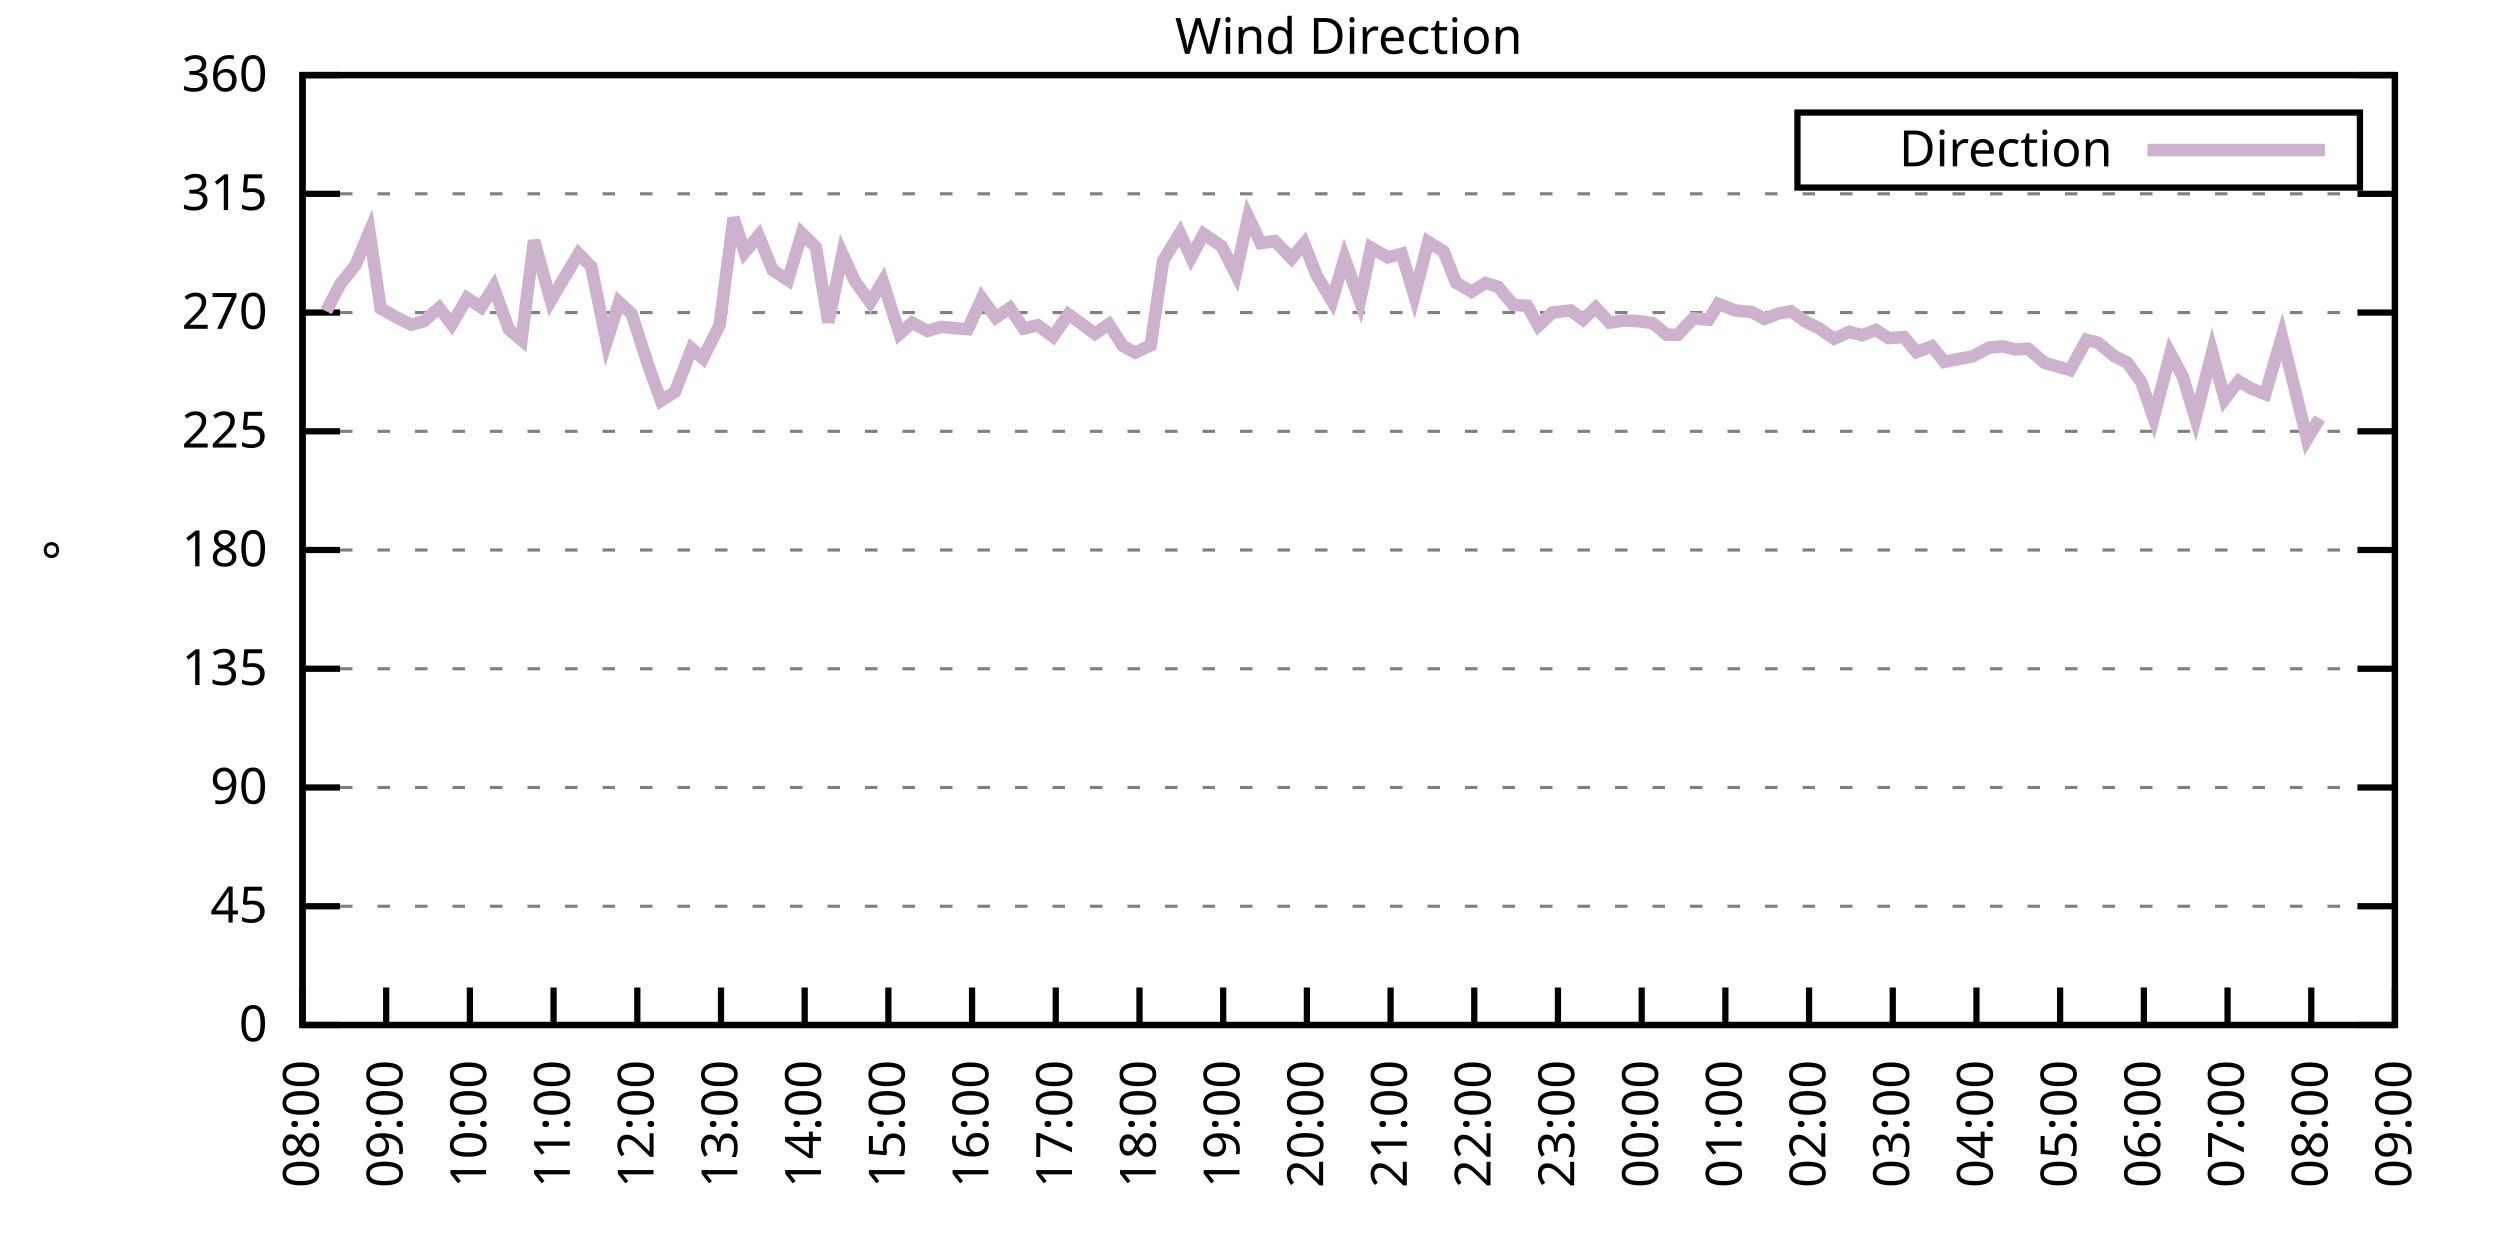
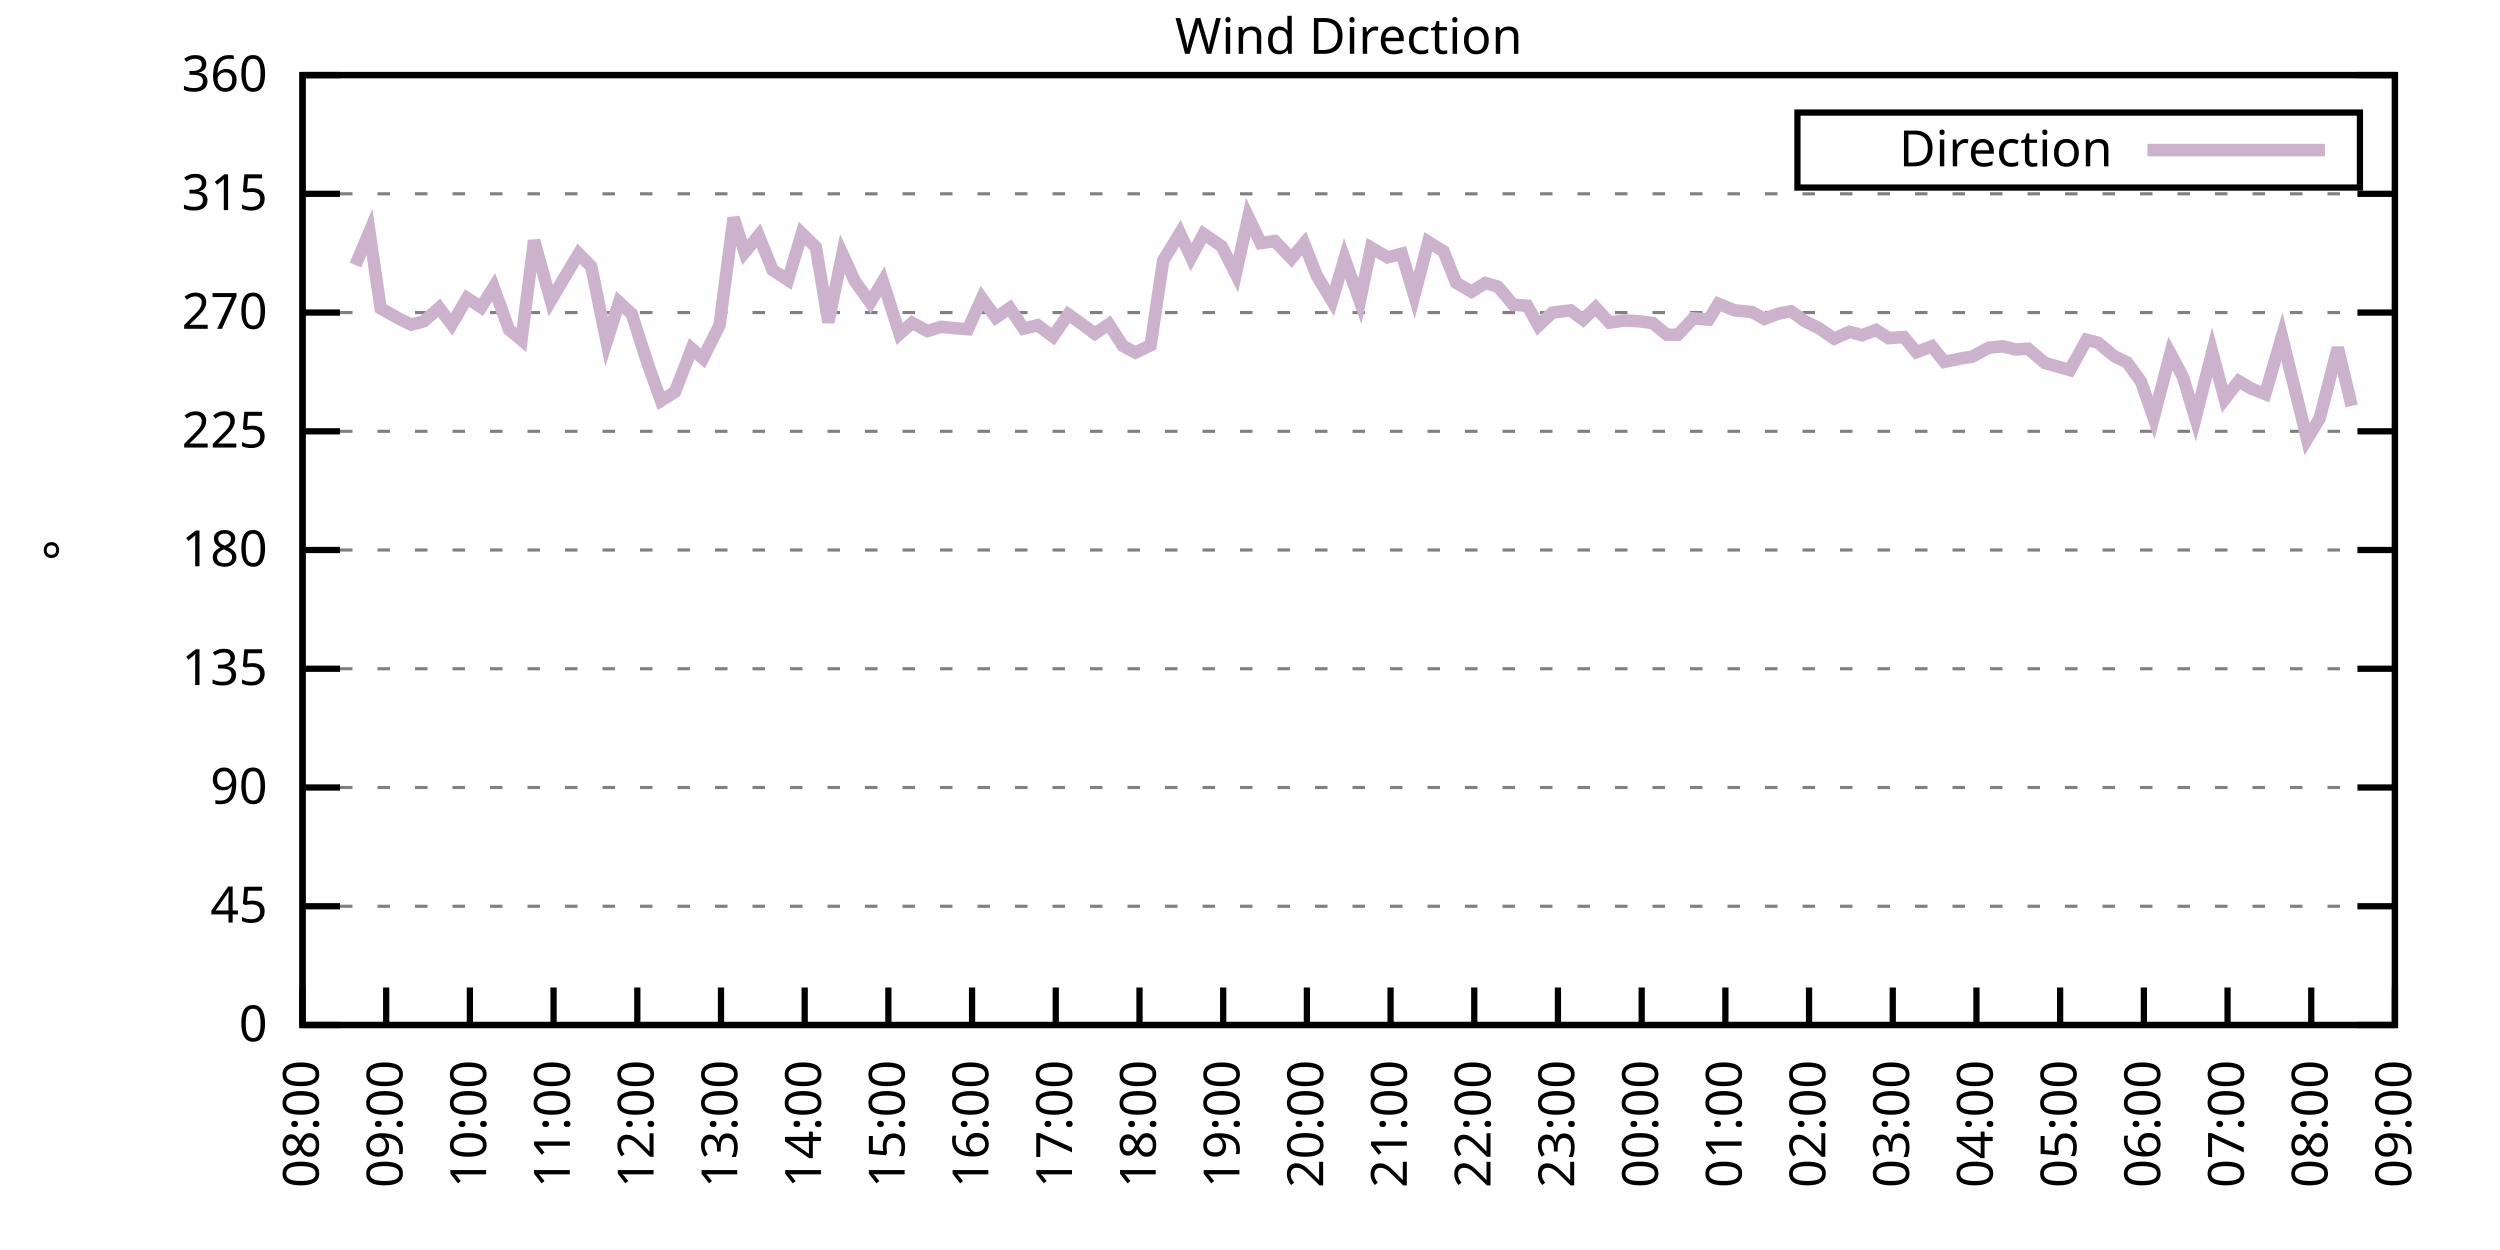
<svg xmlns="http://www.w3.org/2000/svg" xmlns:xlink="http://www.w3.org/1999/xlink" width="400" height="200" viewBox="0 0 400 200">
  <g id="gnuplot_canvas">
    <rect x="0" y="0" width="400" height="200" fill="none" />
    <defs>
      <circle id="gpDot" r="0.5" stroke-width="0.5" stroke="currentColor" />
      <path id="gpPt0" stroke-width="0.333" stroke="currentColor" d="M-1,0 h2 M0,-1 v2" />
      <path id="gpPt1" stroke-width="0.333" stroke="currentColor" d="M-1,-1 L1,1 M1,-1 L-1,1" />
      <path id="gpPt2" stroke-width="0.333" stroke="currentColor" d="M-1,0 L1,0 M0,-1 L0,1 M-1,-1 L1,1 M-1,1 L1,-1" />
      <rect id="gpPt3" stroke-width="0.333" stroke="currentColor" x="-1" y="-1" width="2" height="2" />
      <rect id="gpPt4" stroke-width="0.333" stroke="currentColor" fill="currentColor" x="-1" y="-1" width="2" height="2" />
      <circle id="gpPt5" stroke-width="0.333" stroke="currentColor" cx="0" cy="0" r="1" />
      <use xlink:href="#gpPt5" id="gpPt6" fill="currentColor" stroke="none" />
      <path id="gpPt7" stroke-width="0.333" stroke="currentColor" d="M0,-1.33 L-1.33,0.67 L1.33,0.67 z" />
      <use xlink:href="#gpPt7" id="gpPt8" fill="currentColor" stroke="none" />
      <use xlink:href="#gpPt7" id="gpPt9" stroke="currentColor" transform="rotate(180)" />
      <use xlink:href="#gpPt9" id="gpPt10" fill="currentColor" stroke="none" />
      <use xlink:href="#gpPt3" id="gpPt11" stroke="currentColor" transform="rotate(45)" />
      <use xlink:href="#gpPt11" id="gpPt12" fill="currentColor" stroke="none" />
      <path id="gpPt13" stroke-width="0.333" stroke="currentColor" d="M0,1.330 L1.265,0.411 L0.782,-1.067 L-0.782,-1.076 L-1.265,0.411 z" />
      <use xlink:href="#gpPt13" id="gpPt14" fill="currentColor" stroke="none" />
      <filter id="textbox" filterUnits="objectBoundingBox" x="0" y="0" height="1" width="1">
        <feFlood flood-color="white" flood-opacity="1" result="bgnd" />
        <feComposite in="SourceGraphic" in2="bgnd" operator="atop" />
      </filter>
      <filter id="greybox" filterUnits="objectBoundingBox" x="0" y="0" height="1" width="1">
        <feFlood flood-color="lightgrey" flood-opacity="1" result="grey" />
        <feComposite in="SourceGraphic" in2="grey" operator="atop" />
      </filter>
    </defs>
    <g fill="none" color="white" stroke="currentColor" stroke-width="1.00" stroke-linecap="butt" stroke-linejoin="miter">
</g>
    <g fill="none" color="black" stroke="currentColor" stroke-width="1.00" stroke-linecap="butt" stroke-linejoin="miter">
      <g stroke="none" shape-rendering="crispEdges">
        <polygon fill="rgb(255, 255, 255)" points="48.40,164.00 383.18,164.00 383.18,12.02 48.40,12.02 " />
      </g>
    </g>
    <g fill="none" color="black" stroke="currentColor" stroke-width="1.00" stroke-linecap="butt" stroke-linejoin="miter">
</g>
    <g fill="none" color="black" stroke="black" stroke-width="0.50" stroke-linecap="butt" stroke-linejoin="miter">
</g>
    <g fill="none" color="gray" stroke="currentColor" stroke-width="0.50" stroke-linecap="butt" stroke-linejoin="miter">
      <path stroke="gray" stroke-dasharray="2,4" class="gridline" d="M48.40,164.00 L383.19,164.00  " />
    </g>
    <g fill="none" color="gray" stroke="gray" stroke-width="1.00" stroke-linecap="butt" stroke-linejoin="miter">
</g>
    <g fill="none" color="black" stroke="currentColor" stroke-width="1.00" stroke-linecap="butt" stroke-linejoin="miter">
      <path stroke="black" d="M48.40,164.00 L54.40,164.00 M383.19,164.00 L377.19,164.00  " />
      <g transform="translate(42.80,166.60)" stroke="none" fill="black" font-family="Sans" font-size="8.00" text-anchor="end">
        <text>
          <tspan font-family="Sans"> 0</tspan>
        </text>
      </g>
    </g>
    <g fill="none" color="black" stroke="currentColor" stroke-width="1.00" stroke-linecap="butt" stroke-linejoin="miter">
</g>
    <g fill="none" color="black" stroke="black" stroke-width="0.50" stroke-linecap="butt" stroke-linejoin="miter">
</g>
    <g fill="none" color="gray" stroke="currentColor" stroke-width="0.50" stroke-linecap="butt" stroke-linejoin="miter">
      <path stroke="gray" stroke-dasharray="2,4" class="gridline" d="M48.40,145.00 L383.19,145.00  " />
    </g>
    <g fill="none" color="gray" stroke="gray" stroke-width="1.00" stroke-linecap="butt" stroke-linejoin="miter">
</g>
    <g fill="none" color="black" stroke="currentColor" stroke-width="1.00" stroke-linecap="butt" stroke-linejoin="miter">
      <path stroke="black" d="M48.40,145.00 L54.40,145.00 M383.19,145.00 L377.19,145.00  " />
      <g transform="translate(42.80,147.60)" stroke="none" fill="black" font-family="Sans" font-size="8.00" text-anchor="end">
        <text>
          <tspan font-family="Sans"> 45</tspan>
        </text>
      </g>
    </g>
    <g fill="none" color="black" stroke="currentColor" stroke-width="1.00" stroke-linecap="butt" stroke-linejoin="miter">
</g>
    <g fill="none" color="black" stroke="black" stroke-width="0.50" stroke-linecap="butt" stroke-linejoin="miter">
</g>
    <g fill="none" color="gray" stroke="currentColor" stroke-width="0.50" stroke-linecap="butt" stroke-linejoin="miter">
      <path stroke="gray" stroke-dasharray="2,4" class="gridline" d="M48.40,126.00 L383.19,126.00  " />
    </g>
    <g fill="none" color="gray" stroke="gray" stroke-width="1.00" stroke-linecap="butt" stroke-linejoin="miter">
</g>
    <g fill="none" color="black" stroke="currentColor" stroke-width="1.00" stroke-linecap="butt" stroke-linejoin="miter">
      <path stroke="black" d="M48.40,126.00 L54.40,126.00 M383.19,126.00 L377.19,126.00  " />
      <g transform="translate(42.80,128.60)" stroke="none" fill="black" font-family="Sans" font-size="8.00" text-anchor="end">
        <text>
          <tspan font-family="Sans"> 90</tspan>
        </text>
      </g>
    </g>
    <g fill="none" color="black" stroke="currentColor" stroke-width="1.00" stroke-linecap="butt" stroke-linejoin="miter">
</g>
    <g fill="none" color="black" stroke="black" stroke-width="0.50" stroke-linecap="butt" stroke-linejoin="miter">
</g>
    <g fill="none" color="gray" stroke="currentColor" stroke-width="0.50" stroke-linecap="butt" stroke-linejoin="miter">
      <path stroke="gray" stroke-dasharray="2,4" class="gridline" d="M48.40,107.00 L383.19,107.00  " />
    </g>
    <g fill="none" color="gray" stroke="gray" stroke-width="1.00" stroke-linecap="butt" stroke-linejoin="miter">
</g>
    <g fill="none" color="black" stroke="currentColor" stroke-width="1.00" stroke-linecap="butt" stroke-linejoin="miter">
      <path stroke="black" d="M48.40,107.00 L54.40,107.00 M383.19,107.00 L377.19,107.00  " />
      <g transform="translate(42.80,109.60)" stroke="none" fill="black" font-family="Sans" font-size="8.00" text-anchor="end">
        <text>
          <tspan font-family="Sans"> 135</tspan>
        </text>
      </g>
    </g>
    <g fill="none" color="black" stroke="currentColor" stroke-width="1.00" stroke-linecap="butt" stroke-linejoin="miter">
</g>
    <g fill="none" color="black" stroke="black" stroke-width="0.50" stroke-linecap="butt" stroke-linejoin="miter">
</g>
    <g fill="none" color="gray" stroke="currentColor" stroke-width="0.50" stroke-linecap="butt" stroke-linejoin="miter">
      <path stroke="gray" stroke-dasharray="2,4" class="gridline" d="M48.40,88.00 L383.19,88.00  " />
    </g>
    <g fill="none" color="gray" stroke="gray" stroke-width="1.00" stroke-linecap="butt" stroke-linejoin="miter">
</g>
    <g fill="none" color="black" stroke="currentColor" stroke-width="1.00" stroke-linecap="butt" stroke-linejoin="miter">
      <path stroke="black" d="M48.40,88.00 L54.40,88.00 M383.19,88.00 L377.19,88.00  " />
      <g transform="translate(42.80,90.60)" stroke="none" fill="black" font-family="Sans" font-size="8.00" text-anchor="end">
        <text>
          <tspan font-family="Sans"> 180</tspan>
        </text>
      </g>
    </g>
    <g fill="none" color="black" stroke="currentColor" stroke-width="1.00" stroke-linecap="butt" stroke-linejoin="miter">
</g>
    <g fill="none" color="black" stroke="black" stroke-width="0.50" stroke-linecap="butt" stroke-linejoin="miter">
</g>
    <g fill="none" color="gray" stroke="currentColor" stroke-width="0.50" stroke-linecap="butt" stroke-linejoin="miter">
      <path stroke="gray" stroke-dasharray="2,4" class="gridline" d="M48.40,69.01 L383.19,69.01  " />
    </g>
    <g fill="none" color="gray" stroke="gray" stroke-width="1.00" stroke-linecap="butt" stroke-linejoin="miter">
</g>
    <g fill="none" color="black" stroke="currentColor" stroke-width="1.00" stroke-linecap="butt" stroke-linejoin="miter">
      <path stroke="black" d="M48.40,69.01 L54.40,69.01 M383.19,69.01 L377.19,69.01  " />
      <g transform="translate(42.80,71.61)" stroke="none" fill="black" font-family="Sans" font-size="8.00" text-anchor="end">
        <text>
          <tspan font-family="Sans"> 225</tspan>
        </text>
      </g>
    </g>
    <g fill="none" color="black" stroke="currentColor" stroke-width="1.00" stroke-linecap="butt" stroke-linejoin="miter">
</g>
    <g fill="none" color="black" stroke="black" stroke-width="0.50" stroke-linecap="butt" stroke-linejoin="miter">
</g>
    <g fill="none" color="gray" stroke="currentColor" stroke-width="0.50" stroke-linecap="butt" stroke-linejoin="miter">
      <path stroke="gray" stroke-dasharray="2,4" class="gridline" d="M48.40,50.01 L383.19,50.01  " />
    </g>
    <g fill="none" color="gray" stroke="gray" stroke-width="1.00" stroke-linecap="butt" stroke-linejoin="miter">
</g>
    <g fill="none" color="black" stroke="currentColor" stroke-width="1.00" stroke-linecap="butt" stroke-linejoin="miter">
      <path stroke="black" d="M48.40,50.01 L54.40,50.01 M383.19,50.01 L377.19,50.01  " />
      <g transform="translate(42.80,52.61)" stroke="none" fill="black" font-family="Sans" font-size="8.00" text-anchor="end">
        <text>
          <tspan font-family="Sans"> 270</tspan>
        </text>
      </g>
    </g>
    <g fill="none" color="black" stroke="currentColor" stroke-width="1.00" stroke-linecap="butt" stroke-linejoin="miter">
</g>
    <g fill="none" color="black" stroke="black" stroke-width="0.50" stroke-linecap="butt" stroke-linejoin="miter">
</g>
    <g fill="none" color="gray" stroke="currentColor" stroke-width="0.50" stroke-linecap="butt" stroke-linejoin="miter">
      <path stroke="gray" stroke-dasharray="2,4" class="gridline" d="M48.40,31.01 L383.19,31.01  " />
    </g>
    <g fill="none" color="gray" stroke="gray" stroke-width="1.00" stroke-linecap="butt" stroke-linejoin="miter">
</g>
    <g fill="none" color="black" stroke="currentColor" stroke-width="1.00" stroke-linecap="butt" stroke-linejoin="miter">
      <path stroke="black" d="M48.40,31.01 L54.40,31.01 M383.19,31.01 L377.19,31.01  " />
      <g transform="translate(42.80,33.61)" stroke="none" fill="black" font-family="Sans" font-size="8.00" text-anchor="end">
        <text>
          <tspan font-family="Sans"> 315</tspan>
        </text>
      </g>
    </g>
    <g fill="none" color="black" stroke="currentColor" stroke-width="1.00" stroke-linecap="butt" stroke-linejoin="miter">
</g>
    <g fill="none" color="black" stroke="black" stroke-width="0.50" stroke-linecap="butt" stroke-linejoin="miter">
</g>
    <g fill="none" color="gray" stroke="currentColor" stroke-width="0.50" stroke-linecap="butt" stroke-linejoin="miter">
      <path stroke="gray" stroke-dasharray="2,4" class="gridline" d="M48.40,12.01 L383.19,12.01  " />
    </g>
    <g fill="none" color="gray" stroke="gray" stroke-width="1.00" stroke-linecap="butt" stroke-linejoin="miter">
</g>
    <g fill="none" color="black" stroke="currentColor" stroke-width="1.00" stroke-linecap="butt" stroke-linejoin="miter">
      <path stroke="black" d="M48.40,12.01 L54.40,12.01 M383.19,12.01 L377.19,12.01  " />
      <g transform="translate(42.80,14.61)" stroke="none" fill="black" font-family="Sans" font-size="8.00" text-anchor="end">
        <text>
          <tspan font-family="Sans"> 360</tspan>
        </text>
      </g>
    </g>
    <g fill="none" color="black" stroke="currentColor" stroke-width="1.00" stroke-linecap="butt" stroke-linejoin="miter">
      <path stroke="black" d="M48.40,164.00 L48.40,158.00  " />
      <g transform="translate(51.00,169.60) rotate(270.00)" stroke="none" fill="black" font-family="Sans" font-size="8.00" text-anchor="end">
        <text>
          <tspan font-family="Sans">08:00</tspan>
        </text>
      </g>
    </g>
    <g fill="none" color="black" stroke="currentColor" stroke-width="1.00" stroke-linecap="butt" stroke-linejoin="miter">
      <path stroke="black" d="M61.79,164.00 L61.79,158.00  " />
      <g transform="translate(64.39,169.60) rotate(270.00)" stroke="none" fill="black" font-family="Sans" font-size="8.00" text-anchor="end">
        <text>
          <tspan font-family="Sans">09:00</tspan>
        </text>
      </g>
    </g>
    <g fill="none" color="black" stroke="currentColor" stroke-width="1.00" stroke-linecap="butt" stroke-linejoin="miter">
      <path stroke="black" d="M75.18,164.00 L75.18,158.00  " />
      <g transform="translate(77.78,169.60) rotate(270.00)" stroke="none" fill="black" font-family="Sans" font-size="8.00" text-anchor="end">
        <text>
          <tspan font-family="Sans">10:00</tspan>
        </text>
      </g>
    </g>
    <g fill="none" color="black" stroke="currentColor" stroke-width="1.00" stroke-linecap="butt" stroke-linejoin="miter">
      <path stroke="black" d="M88.57,164.00 L88.57,158.00  " />
      <g transform="translate(91.17,169.60) rotate(270.00)" stroke="none" fill="black" font-family="Sans" font-size="8.00" text-anchor="end">
        <text>
          <tspan font-family="Sans">11:00</tspan>
        </text>
      </g>
    </g>
    <g fill="none" color="black" stroke="currentColor" stroke-width="1.00" stroke-linecap="butt" stroke-linejoin="miter">
      <path stroke="black" d="M101.97,164.00 L101.97,158.00  " />
      <g transform="translate(104.57,169.60) rotate(270.00)" stroke="none" fill="black" font-family="Sans" font-size="8.00" text-anchor="end">
        <text>
          <tspan font-family="Sans">12:00</tspan>
        </text>
      </g>
    </g>
    <g fill="none" color="black" stroke="currentColor" stroke-width="1.00" stroke-linecap="butt" stroke-linejoin="miter">
      <path stroke="black" d="M115.36,164.00 L115.36,158.00  " />
      <g transform="translate(117.96,169.60) rotate(270.00)" stroke="none" fill="black" font-family="Sans" font-size="8.00" text-anchor="end">
        <text>
          <tspan font-family="Sans">13:00</tspan>
        </text>
      </g>
    </g>
    <g fill="none" color="black" stroke="currentColor" stroke-width="1.00" stroke-linecap="butt" stroke-linejoin="miter">
      <path stroke="black" d="M128.75,164.00 L128.75,158.00  " />
      <g transform="translate(131.35,169.60) rotate(270.00)" stroke="none" fill="black" font-family="Sans" font-size="8.00" text-anchor="end">
        <text>
          <tspan font-family="Sans">14:00</tspan>
        </text>
      </g>
    </g>
    <g fill="none" color="black" stroke="currentColor" stroke-width="1.00" stroke-linecap="butt" stroke-linejoin="miter">
      <path stroke="black" d="M142.14,164.00 L142.14,158.00  " />
      <g transform="translate(144.74,169.60) rotate(270.00)" stroke="none" fill="black" font-family="Sans" font-size="8.00" text-anchor="end">
        <text>
          <tspan font-family="Sans">15:00</tspan>
        </text>
      </g>
    </g>
    <g fill="none" color="black" stroke="currentColor" stroke-width="1.00" stroke-linecap="butt" stroke-linejoin="miter">
      <path stroke="black" d="M155.53,164.00 L155.53,158.00  " />
      <g transform="translate(158.13,169.60) rotate(270.00)" stroke="none" fill="black" font-family="Sans" font-size="8.00" text-anchor="end">
        <text>
          <tspan font-family="Sans">16:00</tspan>
        </text>
      </g>
    </g>
    <g fill="none" color="black" stroke="currentColor" stroke-width="1.00" stroke-linecap="butt" stroke-linejoin="miter">
      <path stroke="black" d="M168.92,164.00 L168.92,158.00  " />
      <g transform="translate(171.52,169.60) rotate(270.00)" stroke="none" fill="black" font-family="Sans" font-size="8.00" text-anchor="end">
        <text>
          <tspan font-family="Sans">17:00</tspan>
        </text>
      </g>
    </g>
    <g fill="none" color="black" stroke="currentColor" stroke-width="1.00" stroke-linecap="butt" stroke-linejoin="miter">
      <path stroke="black" d="M182.32,164.00 L182.32,158.00  " />
      <g transform="translate(184.92,169.60) rotate(270.00)" stroke="none" fill="black" font-family="Sans" font-size="8.00" text-anchor="end">
        <text>
          <tspan font-family="Sans">18:00</tspan>
        </text>
      </g>
    </g>
    <g fill="none" color="black" stroke="currentColor" stroke-width="1.00" stroke-linecap="butt" stroke-linejoin="miter">
      <path stroke="black" d="M195.71,164.00 L195.71,158.00  " />
      <g transform="translate(198.31,169.60) rotate(270.00)" stroke="none" fill="black" font-family="Sans" font-size="8.00" text-anchor="end">
        <text>
          <tspan font-family="Sans">19:00</tspan>
        </text>
      </g>
    </g>
    <g fill="none" color="black" stroke="currentColor" stroke-width="1.00" stroke-linecap="butt" stroke-linejoin="miter">
      <path stroke="black" d="M209.10,164.00 L209.10,158.00  " />
      <g transform="translate(211.70,169.60) rotate(270.00)" stroke="none" fill="black" font-family="Sans" font-size="8.00" text-anchor="end">
        <text>
          <tspan font-family="Sans">20:00</tspan>
        </text>
      </g>
    </g>
    <g fill="none" color="black" stroke="currentColor" stroke-width="1.00" stroke-linecap="butt" stroke-linejoin="miter">
      <path stroke="black" d="M222.49,164.00 L222.49,158.00  " />
      <g transform="translate(225.09,169.60) rotate(270.00)" stroke="none" fill="black" font-family="Sans" font-size="8.00" text-anchor="end">
        <text>
          <tspan font-family="Sans">21:00</tspan>
        </text>
      </g>
    </g>
    <g fill="none" color="black" stroke="currentColor" stroke-width="1.00" stroke-linecap="butt" stroke-linejoin="miter">
      <path stroke="black" d="M235.88,164.00 L235.88,158.00  " />
      <g transform="translate(238.48,169.60) rotate(270.00)" stroke="none" fill="black" font-family="Sans" font-size="8.00" text-anchor="end">
        <text>
          <tspan font-family="Sans">22:00</tspan>
        </text>
      </g>
    </g>
    <g fill="none" color="black" stroke="currentColor" stroke-width="1.00" stroke-linecap="butt" stroke-linejoin="miter">
      <path stroke="black" d="M249.27,164.00 L249.27,158.00  " />
      <g transform="translate(251.87,169.60) rotate(270.00)" stroke="none" fill="black" font-family="Sans" font-size="8.00" text-anchor="end">
        <text>
          <tspan font-family="Sans">23:00</tspan>
        </text>
      </g>
    </g>
    <g fill="none" color="black" stroke="currentColor" stroke-width="1.00" stroke-linecap="butt" stroke-linejoin="miter">
      <path stroke="black" d="M262.67,164.00 L262.67,158.00  " />
      <g transform="translate(265.27,169.60) rotate(270.00)" stroke="none" fill="black" font-family="Sans" font-size="8.00" text-anchor="end">
        <text>
          <tspan font-family="Sans">00:00</tspan>
        </text>
      </g>
    </g>
    <g fill="none" color="black" stroke="currentColor" stroke-width="1.00" stroke-linecap="butt" stroke-linejoin="miter">
      <path stroke="black" d="M276.06,164.00 L276.06,158.00  " />
      <g transform="translate(278.66,169.60) rotate(270.00)" stroke="none" fill="black" font-family="Sans" font-size="8.00" text-anchor="end">
        <text>
          <tspan font-family="Sans">01:00</tspan>
        </text>
      </g>
    </g>
    <g fill="none" color="black" stroke="currentColor" stroke-width="1.00" stroke-linecap="butt" stroke-linejoin="miter">
      <path stroke="black" d="M289.45,164.00 L289.45,158.00  " />
      <g transform="translate(292.05,169.60) rotate(270.00)" stroke="none" fill="black" font-family="Sans" font-size="8.00" text-anchor="end">
        <text>
          <tspan font-family="Sans">02:00</tspan>
        </text>
      </g>
    </g>
    <g fill="none" color="black" stroke="currentColor" stroke-width="1.00" stroke-linecap="butt" stroke-linejoin="miter">
      <path stroke="black" d="M302.84,164.00 L302.84,158.00  " />
      <g transform="translate(305.44,169.60) rotate(270.00)" stroke="none" fill="black" font-family="Sans" font-size="8.00" text-anchor="end">
        <text>
          <tspan font-family="Sans">03:00</tspan>
        </text>
      </g>
    </g>
    <g fill="none" color="black" stroke="currentColor" stroke-width="1.00" stroke-linecap="butt" stroke-linejoin="miter">
      <path stroke="black" d="M316.23,164.00 L316.23,158.00  " />
      <g transform="translate(318.83,169.60) rotate(270.00)" stroke="none" fill="black" font-family="Sans" font-size="8.00" text-anchor="end">
        <text>
          <tspan font-family="Sans">04:00</tspan>
        </text>
      </g>
    </g>
    <g fill="none" color="black" stroke="currentColor" stroke-width="1.00" stroke-linecap="butt" stroke-linejoin="miter">
      <path stroke="black" d="M329.62,164.00 L329.62,158.00  " />
      <g transform="translate(332.22,169.60) rotate(270.00)" stroke="none" fill="black" font-family="Sans" font-size="8.00" text-anchor="end">
        <text>
          <tspan font-family="Sans">05:00</tspan>
        </text>
      </g>
    </g>
    <g fill="none" color="black" stroke="currentColor" stroke-width="1.00" stroke-linecap="butt" stroke-linejoin="miter">
      <path stroke="black" d="M343.02,164.00 L343.02,158.00  " />
      <g transform="translate(345.62,169.60) rotate(270.00)" stroke="none" fill="black" font-family="Sans" font-size="8.00" text-anchor="end">
        <text>
          <tspan font-family="Sans">06:00</tspan>
        </text>
      </g>
    </g>
    <g fill="none" color="black" stroke="currentColor" stroke-width="1.00" stroke-linecap="butt" stroke-linejoin="miter">
      <path stroke="black" d="M356.41,164.00 L356.41,158.00  " />
      <g transform="translate(359.01,169.60) rotate(270.00)" stroke="none" fill="black" font-family="Sans" font-size="8.00" text-anchor="end">
        <text>
          <tspan font-family="Sans">07:00</tspan>
        </text>
      </g>
    </g>
    <g fill="none" color="black" stroke="currentColor" stroke-width="1.00" stroke-linecap="butt" stroke-linejoin="miter">
      <path stroke="black" d="M369.80,164.00 L369.80,158.00  " />
      <g transform="translate(372.40,169.60) rotate(270.00)" stroke="none" fill="black" font-family="Sans" font-size="8.00" text-anchor="end">
        <text>
          <tspan font-family="Sans">08:00</tspan>
        </text>
      </g>
    </g>
    <g fill="none" color="black" stroke="currentColor" stroke-width="1.00" stroke-linecap="butt" stroke-linejoin="miter">
      <path stroke="black" d="M383.19,164.00 L383.19,158.00  " />
      <g transform="translate(385.79,169.60) rotate(270.00)" stroke="none" fill="black" font-family="Sans" font-size="8.00" text-anchor="end">
        <text>
          <tspan font-family="Sans">09:00</tspan>
        </text>
      </g>
    </g>
    <g fill="none" color="black" stroke="currentColor" stroke-width="1.00" stroke-linecap="butt" stroke-linejoin="miter">
</g>
    <g fill="none" color="black" stroke="currentColor" stroke-width="1.00" stroke-linecap="butt" stroke-linejoin="miter">
      <path stroke="black" d="M48.40,12.01 L48.40,164.00 L383.19,164.00 L383.19,12.01 L48.40,12.01 Z  " />
    </g>
    <g fill="none" color="black" stroke="currentColor" stroke-width="1.00" stroke-linecap="butt" stroke-linejoin="miter">
</g>
    <g fill="none" color="black" stroke="currentColor" stroke-width="1.00" stroke-linecap="butt" stroke-linejoin="miter">
      <path stroke="black" d="M287.59,30.01 L287.59,18.01 L377.59,18.01 L377.59,30.01 L287.59,30.01 Z  " />
    </g>
    <g id="Wind_direction_plot_1">
      <g fill="none" color="white" stroke="black" stroke-width="2.00" stroke-linecap="butt" stroke-linejoin="miter">
</g>
      <g fill="none" color="black" stroke="currentColor" stroke-width="2.00" stroke-linecap="butt" stroke-linejoin="miter">
        <g transform="translate(337.99,26.61)" stroke="none" fill="black" font-family="Sans" font-size="8.00" text-anchor="end">
          <text>
            <tspan font-family="Sans">Direction</tspan>
          </text>
        </g>
      </g>
      <g fill="none" color="black" stroke="currentColor" stroke-width="2.00" stroke-linecap="butt" stroke-linejoin="miter">
-         <path stroke="rgb(204, 178, 204)" d="M343.59,24.01 L371.99,24.01 M52.19,49.80 L54.43,45.49 L56.88,42.41 L59.11,37.09 L60.90,49.33 L63.58,50.85   L65.81,51.95 L67.82,51.40 L70.27,49.25 L72.28,51.91 L74.74,47.69 L76.97,49.16 L78.98,45.95 L81.43,52.71   L83.44,54.40 L85.45,38.48 L88.13,48.11 L90.36,44.31 L92.59,40.59 L94.60,42.66 L97.06,54.69 L99.06,48.36   L101.07,50.22 L103.75,58.54 L105.76,64.11 L107.99,62.72 L110.67,55.79 L112.46,57.35 L115.13,52.03 L117.37,34.85   L119.15,40.38 L121.38,37.68 L123.62,43.21 L126.07,44.81 L128.30,37.34 L130.54,39.54 L132.54,51.57 L134.78,40.63   L136.78,44.98 L139.24,48.40 L141.25,45.03 L143.93,53.43 L145.94,51.65 L148.39,52.96 L150.62,52.29 L152.63,52.50   L154.86,52.67 L157.10,47.73 L159.33,50.81 L161.56,49.29 L163.79,52.58 L166.02,52.03 L168.48,53.85 L170.93,50.30   L172.72,51.57 L175.17,53.39 L177.41,51.87 L179.64,55.33 L181.65,56.42 L184.10,55.24 L186.11,41.69 L188.79,37.30   L190.57,41.18 L192.58,37.43 L195.48,39.41 L197.72,43.84 L199.73,34.72 L201.73,38.90 L203.97,38.57 L206.64,41.35   L208.65,38.95 L210.66,44.05 L213.12,48.15 L215.13,41.35 L217.58,48.19 L219.37,39.62 L222.04,41.18 L224.28,40.59   L226.29,47.31 L228.52,38.69 L230.97,40.21 L232.98,45.24 L235.44,46.67 L237.67,45.28 L239.68,45.87 L242.13,48.78   L244.36,48.91 L246.15,52.12 L248.38,50.01 L251.28,49.67 L253.29,51.15 L255.30,49.21 L257.53,51.61 L259.99,51.27   L262.22,51.40 L264.45,51.70 L266.68,53.55 L268.47,53.55 L270.92,50.94 L273.38,51.15 L274.94,48.61 L277.62,49.67   L280.30,49.92 L282.31,51.02 L284.54,50.18 L286.55,49.80 L288.78,51.40 L291.01,52.50 L293.47,54.19 L295.92,53.09   L297.93,53.64 L300.16,52.79 L302.17,54.10 L304.63,53.93 L306.63,56.34 L309.09,55.41 L311.10,57.90 L313.78,57.35   L315.56,57.06 L318.24,55.62 L320.47,55.41 L322.48,55.92 L324.49,55.79 L327.17,58.07 L331.19,59.21 L333.86,54.36   L335.65,54.82 L338.33,57.02 L340.34,57.99 L342.57,61.07 L344.58,66.85 L347.26,56.55 L349.26,60.27 L351.27,66.94   L353.95,56.34 L355.96,63.86 L358.19,60.98 L360.20,62.17 L362.43,63.05 L365.11,53.85 L367.12,62.04 L369.13,70.27   L371.14,66.94  " />
+         <path stroke="rgb(204, 178, 204)" d="M343.59,24.01 L371.99,24.01 M56.88,42.41 L59.11,37.09 L60.90,49.33 L63.58,50.85 L65.81,51.95 L67.82,51.40   L70.27,49.25 L72.28,51.91 L74.74,47.69 L76.97,49.16 L78.98,45.95 L81.43,52.71 L83.44,54.40 L85.45,38.48   L88.13,48.11 L90.36,44.31 L92.59,40.59 L94.60,42.66 L97.06,54.69 L99.06,48.36 L101.07,50.22 L103.75,58.54   L105.76,64.11 L107.99,62.72 L110.67,55.79 L112.46,57.35 L115.13,52.03 L117.37,34.85 L119.15,40.38 L121.38,37.68   L123.62,43.21 L126.07,44.81 L128.30,37.34 L130.54,39.54 L132.54,51.57 L134.78,40.63 L136.78,44.98 L139.24,48.40   L141.25,45.03 L143.93,53.43 L145.94,51.65 L148.39,52.96 L150.62,52.29 L152.63,52.50 L154.86,52.67 L157.10,47.73   L159.33,50.81 L161.56,49.29 L163.79,52.58 L166.02,52.03 L168.48,53.85 L170.93,50.30 L172.72,51.57 L175.17,53.39   L177.41,51.87 L179.64,55.33 L181.65,56.42 L184.10,55.24 L186.11,41.69 L188.79,37.30 L190.57,41.18 L192.58,37.43   L195.48,39.41 L197.72,43.84 L199.73,34.72 L201.73,38.90 L203.97,38.57 L206.64,41.35 L208.65,38.95 L210.66,44.05   L213.12,48.15 L215.13,41.35 L217.58,48.19 L219.37,39.62 L222.04,41.18 L224.28,40.59 L226.29,47.31 L228.52,38.69   L230.97,40.21 L232.98,45.24 L235.44,46.67 L237.67,45.28 L239.68,45.87 L242.13,48.78 L244.36,48.91 L246.15,52.12   L248.38,50.01 L251.28,49.67 L253.29,51.15 L255.30,49.21 L257.53,51.61 L259.99,51.27 L262.22,51.40 L264.45,51.70   L266.68,53.55 L268.47,53.55 L270.92,50.94 L273.38,51.15 L274.94,48.61 L277.62,49.67 L280.30,49.92 L282.31,51.02   L284.54,50.18 L286.55,49.80 L288.78,51.40 L291.01,52.50 L293.47,54.19 L295.92,53.09 L297.93,53.64 L300.16,52.79   L302.17,54.10 L304.63,53.93 L306.63,56.34 L309.09,55.41 L311.10,57.90 L313.78,57.35 L315.56,57.06 L318.24,55.62   L320.47,55.41 L322.48,55.92 L324.49,55.79 L327.17,58.07 L331.19,59.21 L333.86,54.36 L335.65,54.82 L338.33,57.02   L340.34,57.99 L342.57,61.07 L344.58,66.85 L347.26,56.55 L349.26,60.27 L351.27,66.94 L353.95,56.34 L355.96,63.86   L358.19,60.98 L360.20,62.17 L362.43,63.05 L365.11,53.85 L367.12,62.04 L369.13,70.27 L371.14,66.94 L374.04,55.66   L376.27,64.95  " />
      </g>
    </g>
    <g fill="none" color="black" stroke="currentColor" stroke-width="2.00" stroke-linecap="butt" stroke-linejoin="miter">
</g>
    <g fill="none" color="black" stroke="black" stroke-width="1.00" stroke-linecap="butt" stroke-linejoin="miter">
</g>
    <g fill="none" color="black" stroke="currentColor" stroke-width="1.00" stroke-linecap="butt" stroke-linejoin="miter">
      <path stroke="black" d="M48.40,12.01 L48.40,164.00 L383.19,164.00 L383.19,12.01 L48.40,12.01 Z  " />
      <g transform="translate(12.80,88.01) rotate(270.00)" stroke="none" fill="black" font-family="Sans" font-size="8.00" text-anchor="middle">
        <text>
          <tspan font-family="Sans">°</tspan>
        </text>
      </g>
    </g>
    <g fill="none" color="black" stroke="currentColor" stroke-width="1.00" stroke-linecap="butt" stroke-linejoin="miter">
</g>
    <g fill="none" color="black" stroke="currentColor" stroke-width="1.00" stroke-linecap="butt" stroke-linejoin="miter">
      <g transform="translate(215.79,8.61)" stroke="none" fill="black" font-family="Sans" font-size="8.00" text-anchor="middle">
        <text>
          <tspan font-family="Sans">Wind Direction</tspan>
        </text>
      </g>
    </g>
    <g fill="none" color="black" stroke="currentColor" stroke-width="1.00" stroke-linecap="butt" stroke-linejoin="miter">
</g>
  </g>
</svg>
